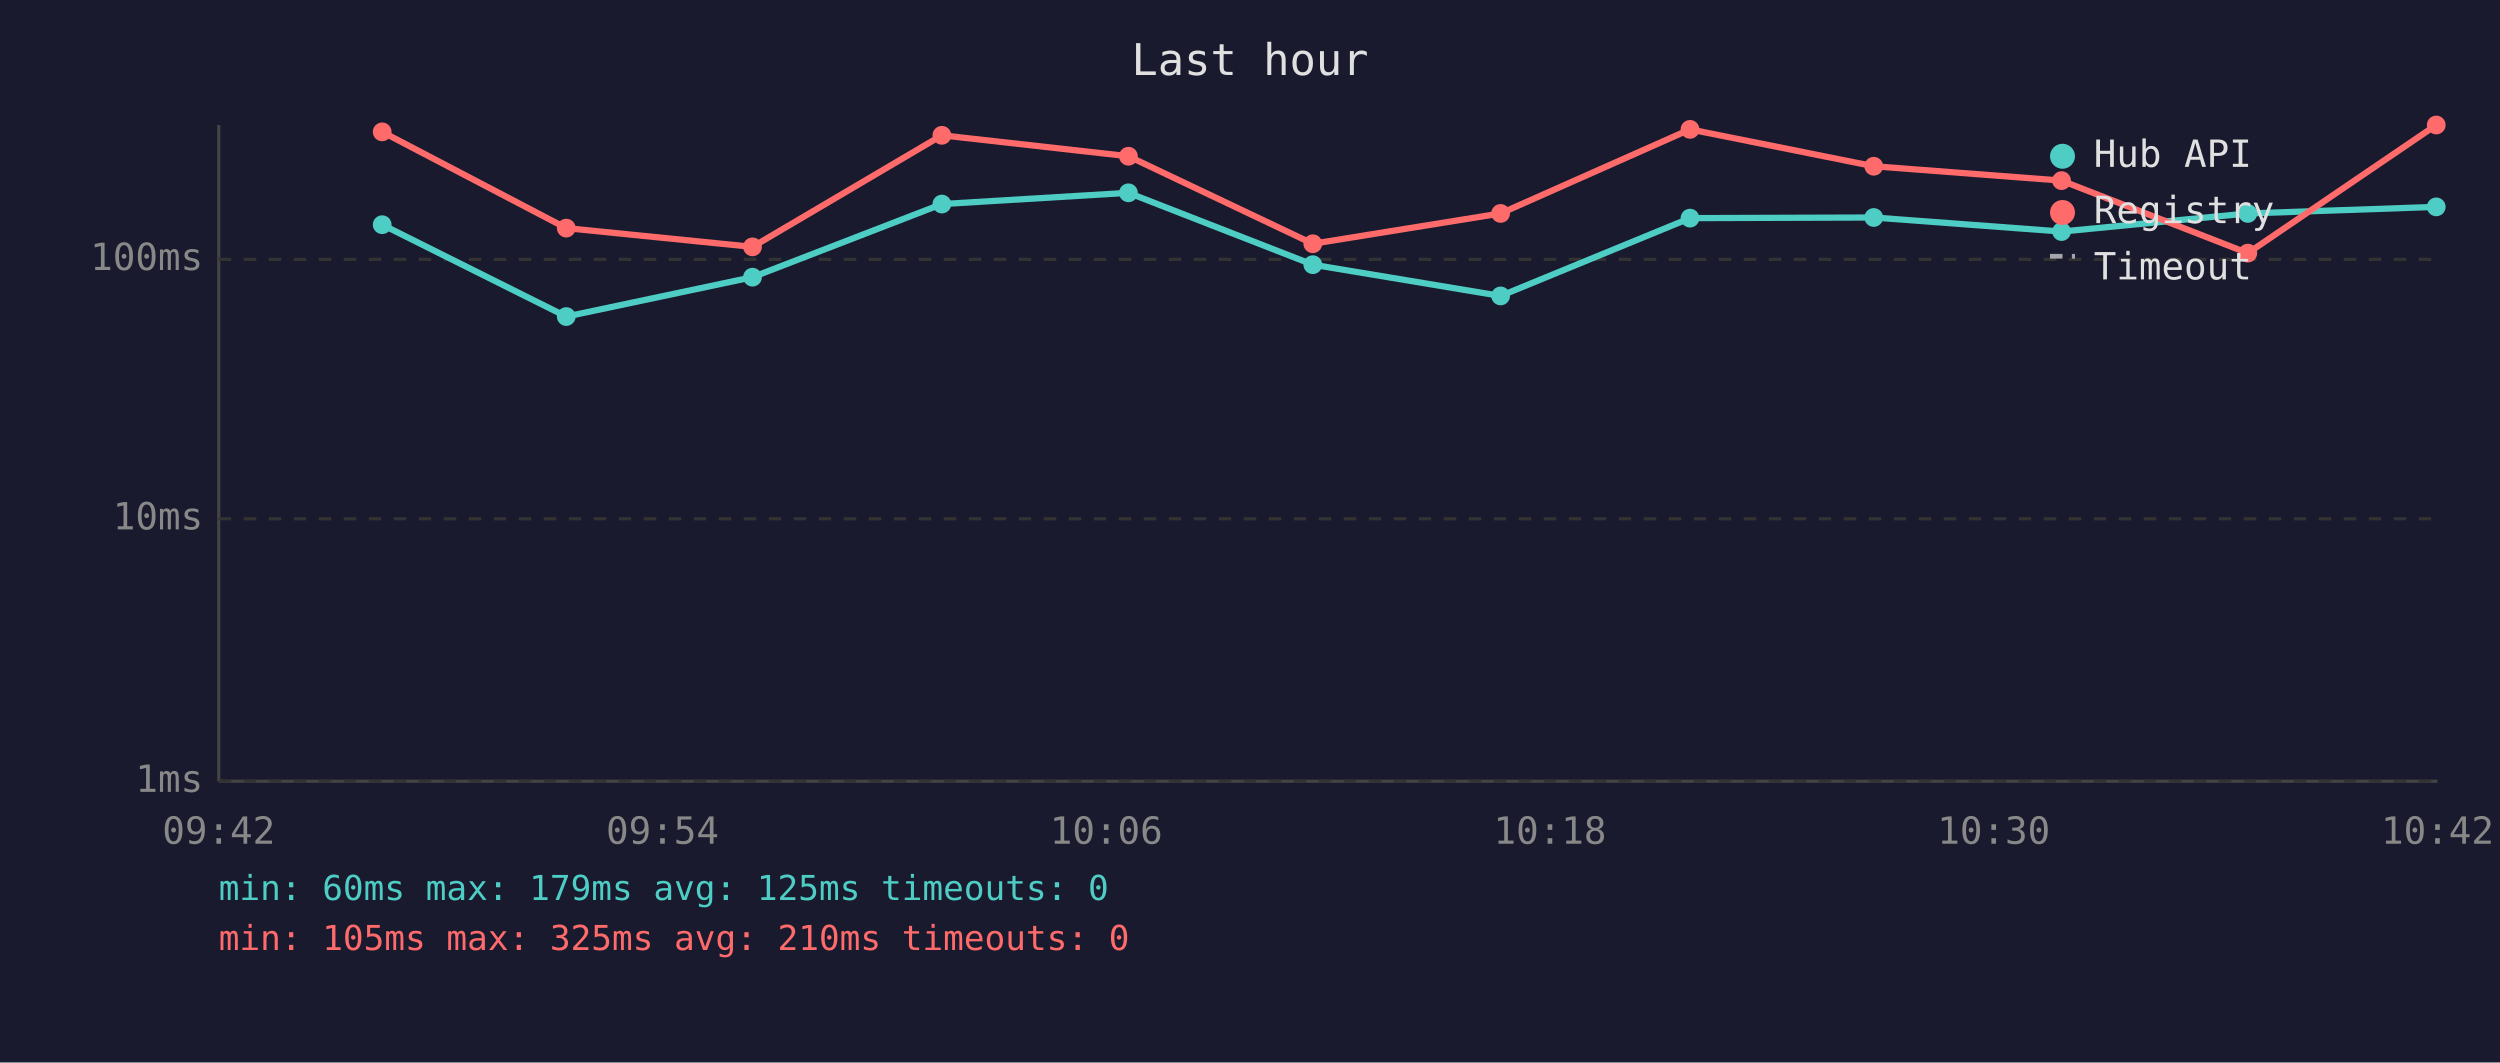
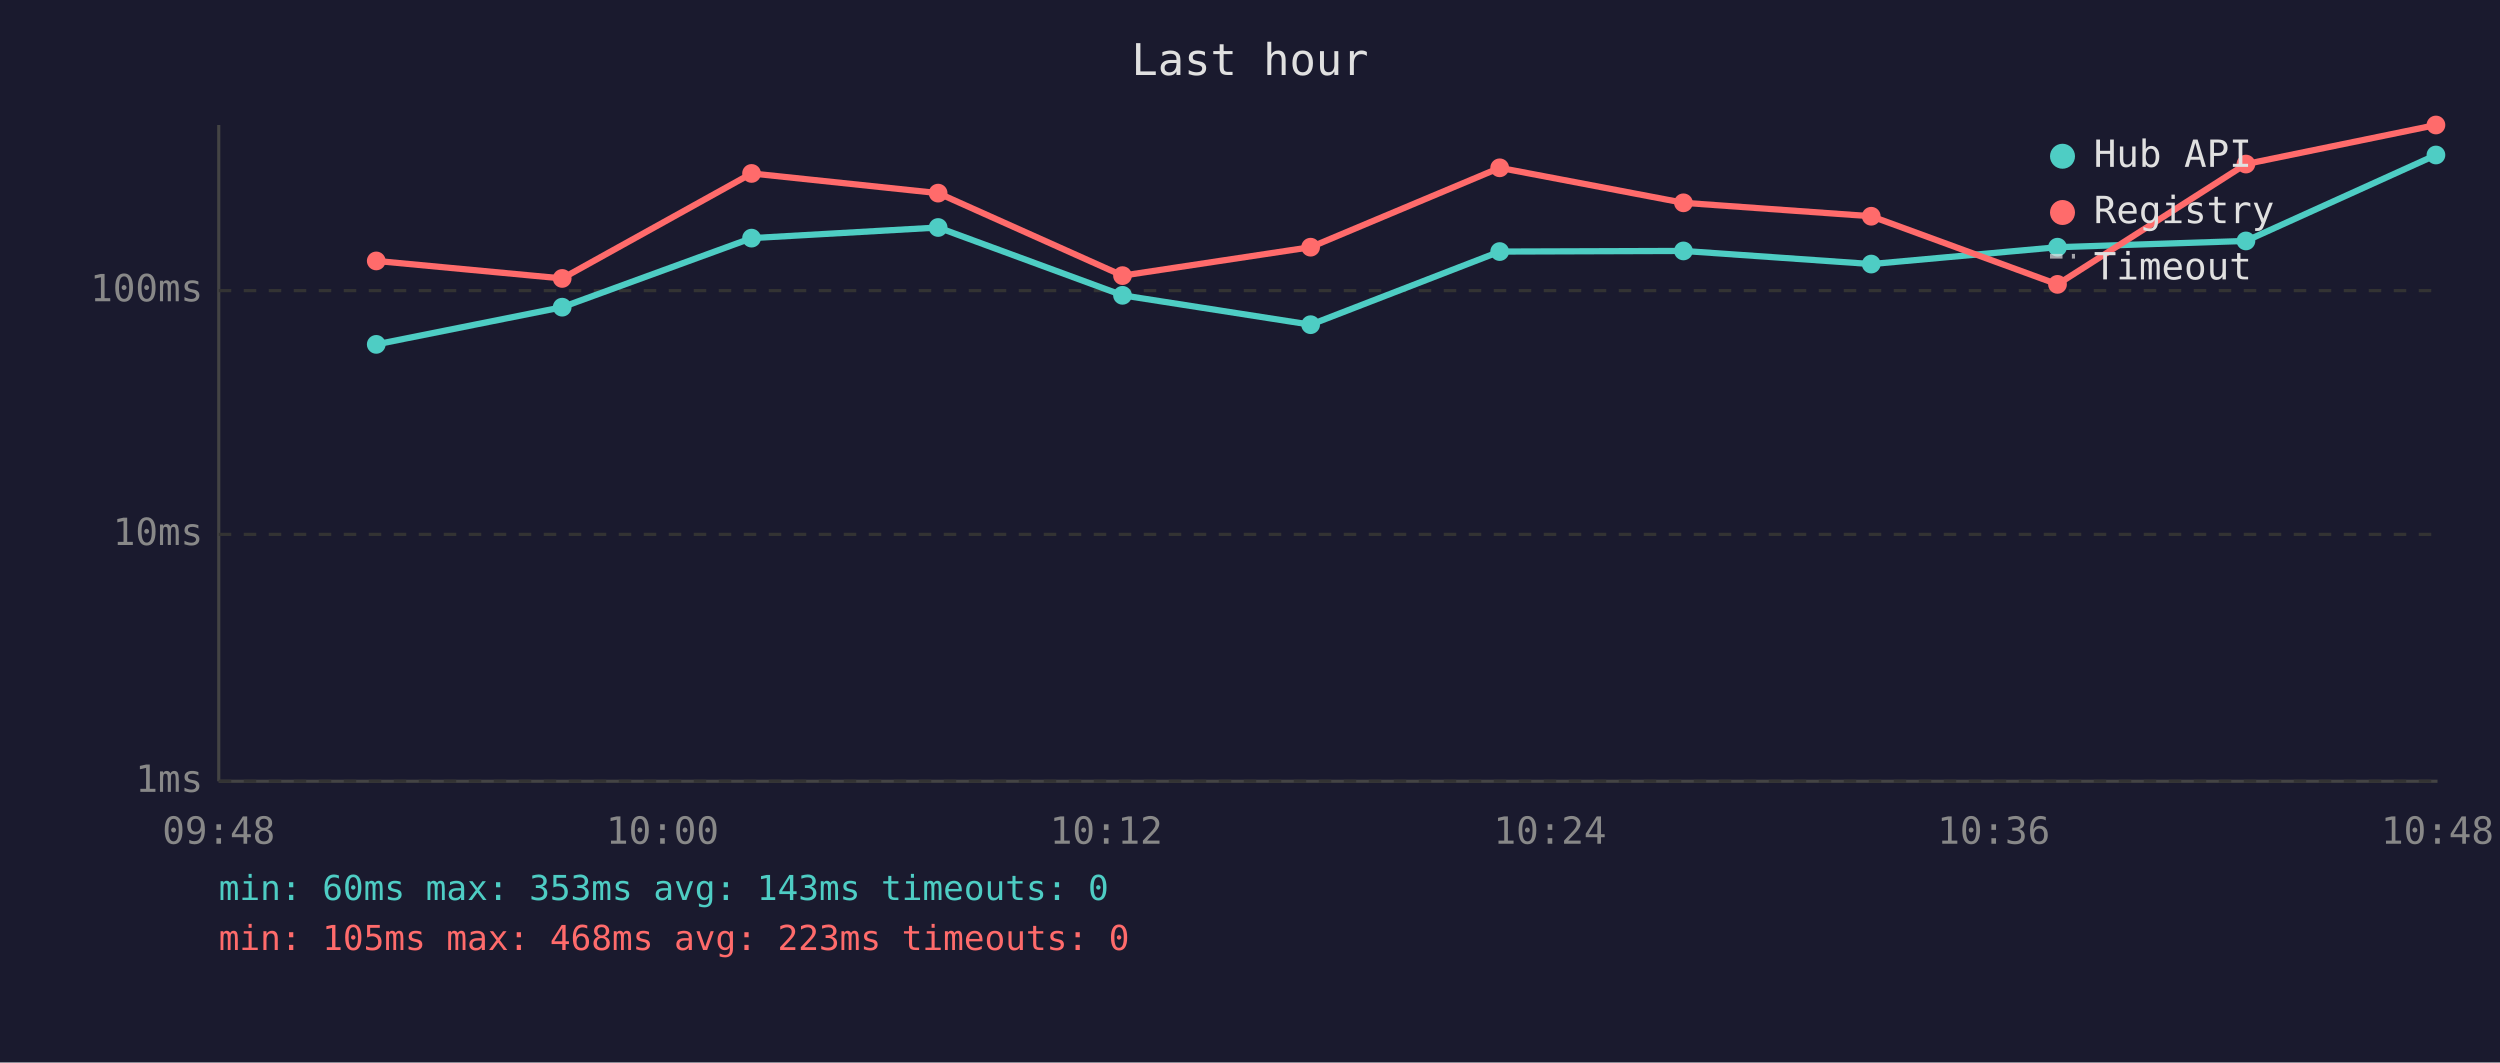
<svg xmlns="http://www.w3.org/2000/svg" viewBox="0 0 800 340" font-family="monospace" font-size="12">
  <rect width="800" height="340" fill="#1a1a2e" />
  <text x="400" y="24" fill="#e0e0e0" font-size="14" text-anchor="middle">Last hour</text>
  <line x1="70" y1="40" x2="70" y2="250" stroke="#444" stroke-width="1" />
  <line x1="70" y1="250" x2="780" y2="250" stroke="#444" stroke-width="1" />
  <line x1="70" y1="250" x2="780" y2="250" stroke="#333" stroke-width="1" stroke-dasharray="4" />
  <text x="65" y="250" fill="#888" text-anchor="end" dominant-baseline="middle">1ms</text>
-   <line x1="70" y1="166" x2="780" y2="166" stroke="#333" stroke-width="1" stroke-dasharray="4" />
-   <text x="65" y="166" fill="#888" text-anchor="end" dominant-baseline="middle">10ms</text>
-   <line x1="70" y1="83" x2="780" y2="83" stroke="#333" stroke-width="1" stroke-dasharray="4" />
-   <text x="65" y="83" fill="#888" text-anchor="end" dominant-baseline="middle">100ms</text>
-   <text x="70" y="270" fill="#888" text-anchor="middle">09:42</text>
-   <text x="212" y="270" fill="#888" text-anchor="middle">09:54</text>
-   <text x="354" y="270" fill="#888" text-anchor="middle">10:06</text>
-   <text x="496" y="270" fill="#888" text-anchor="middle">10:18</text>
-   <text x="638" y="270" fill="#888" text-anchor="middle">10:30</text>
-   <text x="780" y="270" fill="#888" text-anchor="middle">10:42</text>
-   <polyline points="122.3,71.9 181.2,101.3 240.8,88.7 301.4,65.3 361.1,61.7 420.1,84.7 480.2,94.7 540.8,69.8 599.6,69.6 659.7,74.1 719.3,68.3 779.6,66.2" fill="none" stroke="#4ecdc4" stroke-width="2" opacity="1" />
-   <circle cx="122.3" cy="71.9" r="3" fill="#4ecdc4" />
-   <circle cx="181.2" cy="101.3" r="3" fill="#4ecdc4" />
-   <circle cx="240.8" cy="88.7" r="3" fill="#4ecdc4" />
-   <circle cx="301.4" cy="65.3" r="3" fill="#4ecdc4" />
-   <circle cx="361.1" cy="61.7" r="3" fill="#4ecdc4" />
-   <circle cx="420.1" cy="84.7" r="3" fill="#4ecdc4" />
-   <circle cx="480.2" cy="94.7" r="3" fill="#4ecdc4" />
-   <circle cx="540.8" cy="69.8" r="3" fill="#4ecdc4" />
-   <circle cx="599.6" cy="69.6" r="3" fill="#4ecdc4" />
-   <circle cx="659.7" cy="74.1" r="3" fill="#4ecdc4" />
-   <circle cx="719.3" cy="68.3" r="3" fill="#4ecdc4" />
-   <circle cx="779.6" cy="66.2" r="3" fill="#4ecdc4" />
-   <polyline points="122.3,42.2 181.2,73.0 240.8,79.0 301.4,43.3 361.1,50.0 420.1,78.0 480.2,68.3 540.8,41.4 599.6,53.2 659.7,57.8 719.3,81.0 779.6,40.0" fill="none" stroke="#ff6b6b" stroke-width="2" opacity="1" />
-   <circle cx="122.3" cy="42.2" r="3" fill="#ff6b6b" />
-   <circle cx="181.2" cy="73.0" r="3" fill="#ff6b6b" />
-   <circle cx="240.8" cy="79.0" r="3" fill="#ff6b6b" />
-   <circle cx="301.4" cy="43.3" r="3" fill="#ff6b6b" />
-   <circle cx="361.1" cy="50.0" r="3" fill="#ff6b6b" />
-   <circle cx="420.1" cy="78.0" r="3" fill="#ff6b6b" />
-   <circle cx="480.2" cy="68.3" r="3" fill="#ff6b6b" />
-   <circle cx="540.8" cy="41.4" r="3" fill="#ff6b6b" />
-   <circle cx="599.6" cy="53.2" r="3" fill="#ff6b6b" />
-   <circle cx="659.7" cy="57.8" r="3" fill="#ff6b6b" />
-   <circle cx="719.3" cy="81.0" r="3" fill="#ff6b6b" />
-   <circle cx="779.6" cy="40.0" r="3" fill="#ff6b6b" />
+   <line x1="70" y1="171" x2="780" y2="171" stroke="#333" stroke-width="1" stroke-dasharray="4" />
+   <text x="65" y="171" fill="#888" text-anchor="end" dominant-baseline="middle">10ms</text>
+   <line x1="70" y1="93" x2="780" y2="93" stroke="#333" stroke-width="1" stroke-dasharray="4" />
+   <text x="65" y="93" fill="#888" text-anchor="end" dominant-baseline="middle">100ms</text>
+   <text x="70" y="270" fill="#888" text-anchor="middle">09:48</text>
+   <text x="212" y="270" fill="#888" text-anchor="middle">10:00</text>
+   <text x="354" y="270" fill="#888" text-anchor="middle">10:12</text>
+   <text x="496" y="270" fill="#888" text-anchor="middle">10:24</text>
+   <text x="638" y="270" fill="#888" text-anchor="middle">10:36</text>
+   <text x="780" y="270" fill="#888" text-anchor="middle">10:48</text>
+   <polyline points="120.4,110.2 179.9,98.3 240.5,76.2 300.2,72.8 359.2,94.5 419.4,103.9 479.9,80.5 538.7,80.3 598.8,84.5 658.4,79.1 718.7,77.1 779.5,49.6" fill="none" stroke="#4ecdc4" stroke-width="2" opacity="1" />
+   <circle cx="120.4" cy="110.2" r="3" fill="#4ecdc4" />
+   <circle cx="179.9" cy="98.3" r="3" fill="#4ecdc4" />
+   <circle cx="240.5" cy="76.2" r="3" fill="#4ecdc4" />
+   <circle cx="300.2" cy="72.8" r="3" fill="#4ecdc4" />
+   <circle cx="359.2" cy="94.5" r="3" fill="#4ecdc4" />
+   <circle cx="419.4" cy="103.9" r="3" fill="#4ecdc4" />
+   <circle cx="479.9" cy="80.5" r="3" fill="#4ecdc4" />
+   <circle cx="538.7" cy="80.3" r="3" fill="#4ecdc4" />
+   <circle cx="598.8" cy="84.5" r="3" fill="#4ecdc4" />
+   <circle cx="658.4" cy="79.1" r="3" fill="#4ecdc4" />
+   <circle cx="718.7" cy="77.1" r="3" fill="#4ecdc4" />
+   <circle cx="779.5" cy="49.6" r="3" fill="#4ecdc4" />
+   <polyline points="120.4,83.5 179.9,89.1 240.5,55.5 300.2,61.8 359.2,88.2 419.4,79.1 479.9,53.7 538.7,64.9 598.8,69.2 658.4,91.0 718.7,52.5 779.5,40.0" fill="none" stroke="#ff6b6b" stroke-width="2" opacity="1" />
+   <circle cx="120.4" cy="83.5" r="3" fill="#ff6b6b" />
+   <circle cx="179.9" cy="89.1" r="3" fill="#ff6b6b" />
+   <circle cx="240.5" cy="55.5" r="3" fill="#ff6b6b" />
+   <circle cx="300.2" cy="61.8" r="3" fill="#ff6b6b" />
+   <circle cx="359.2" cy="88.2" r="3" fill="#ff6b6b" />
+   <circle cx="419.4" cy="79.1" r="3" fill="#ff6b6b" />
+   <circle cx="479.9" cy="53.7" r="3" fill="#ff6b6b" />
+   <circle cx="538.7" cy="64.9" r="3" fill="#ff6b6b" />
+   <circle cx="598.8" cy="69.2" r="3" fill="#ff6b6b" />
+   <circle cx="658.4" cy="91.0" r="3" fill="#ff6b6b" />
+   <circle cx="718.7" cy="52.5" r="3" fill="#ff6b6b" />
+   <circle cx="779.5" cy="40.0" r="3" fill="#ff6b6b" />
  <circle cx="660" cy="50" r="4" fill="#4ecdc4" />
  <text x="670" y="50" fill="#e0e0e0" dominant-baseline="middle">Hub API</text>
  <circle cx="660" cy="68" r="4" fill="#ff6b6b" />
  <text x="670" y="68" fill="#e0e0e0" dominant-baseline="middle">Registry</text>
  <line x1="656" y1="82" x2="664" y2="82" stroke="#e0e0e0" stroke-width="1.5" stroke-dasharray="4,3" opacity="0.7" />
  <text x="670" y="86" fill="#e0e0e0" dominant-baseline="middle">Timeout</text>
-   <text x="70" y="288" fill="#4ecdc4" font-size="11">min: 60ms  max: 179ms  avg: 125ms  timeouts: 0</text>
-   <text x="70" y="304" fill="#ff6b6b" font-size="11">min: 105ms  max: 325ms  avg: 210ms  timeouts: 0</text>
+   <text x="70" y="288" fill="#4ecdc4" font-size="11">min: 60ms  max: 353ms  avg: 143ms  timeouts: 0</text>
+   <text x="70" y="304" fill="#ff6b6b" font-size="11">min: 105ms  max: 468ms  avg: 223ms  timeouts: 0</text>
</svg>
